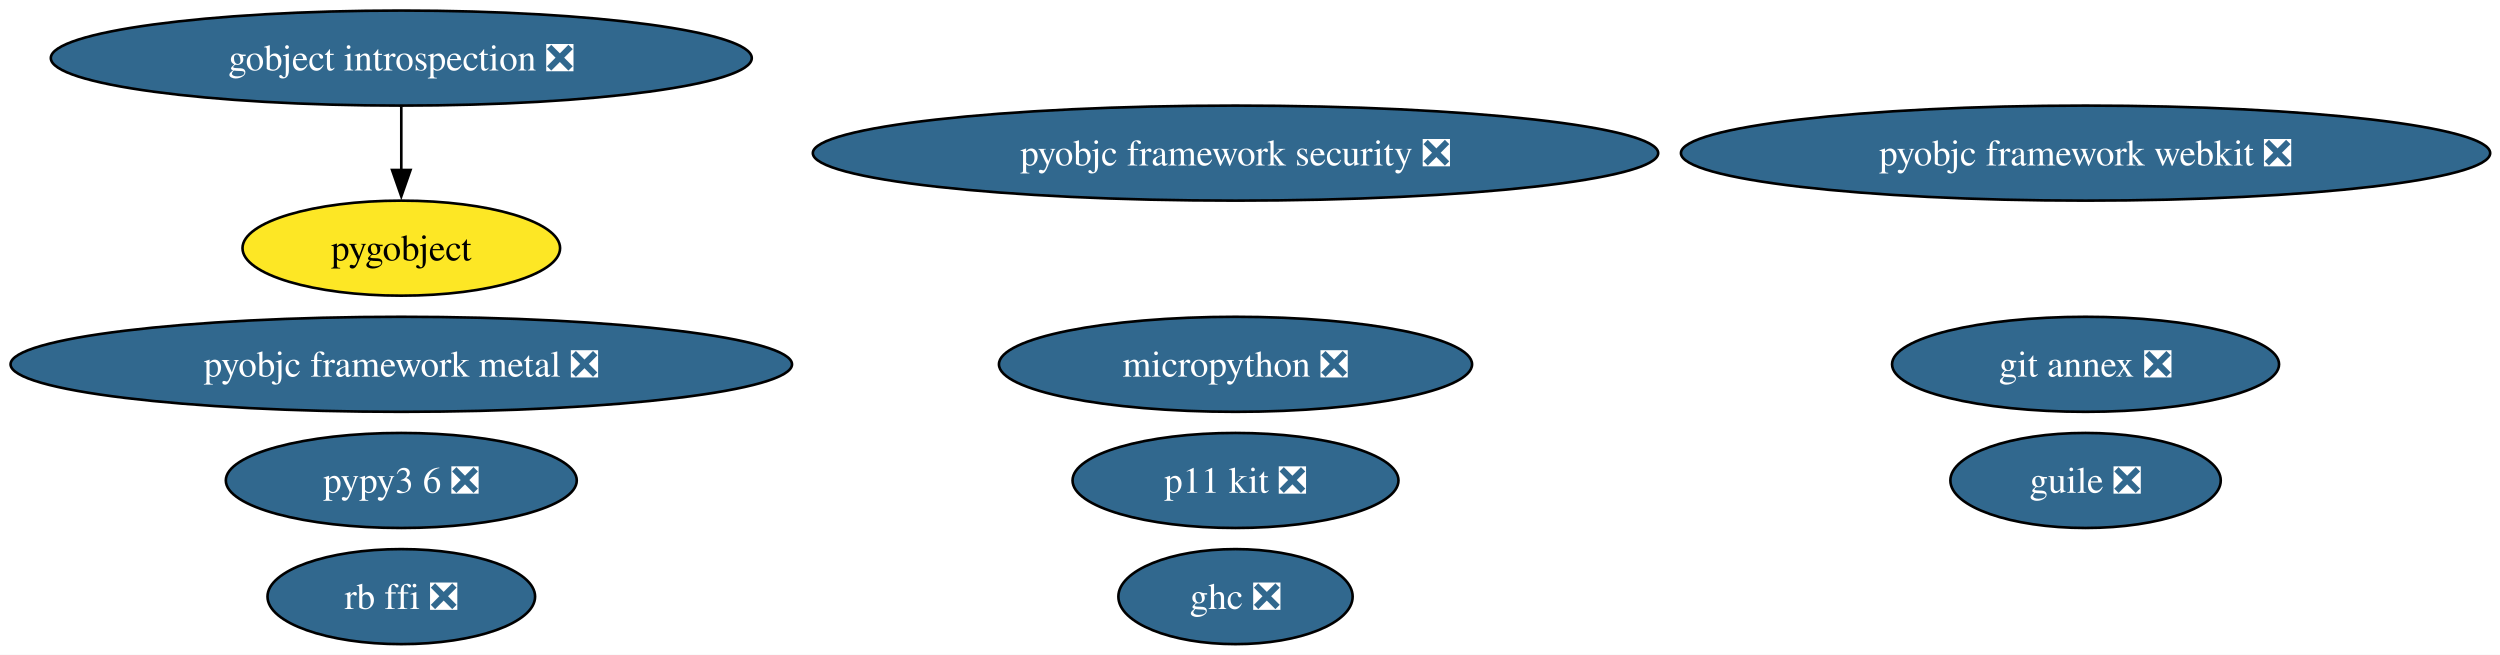
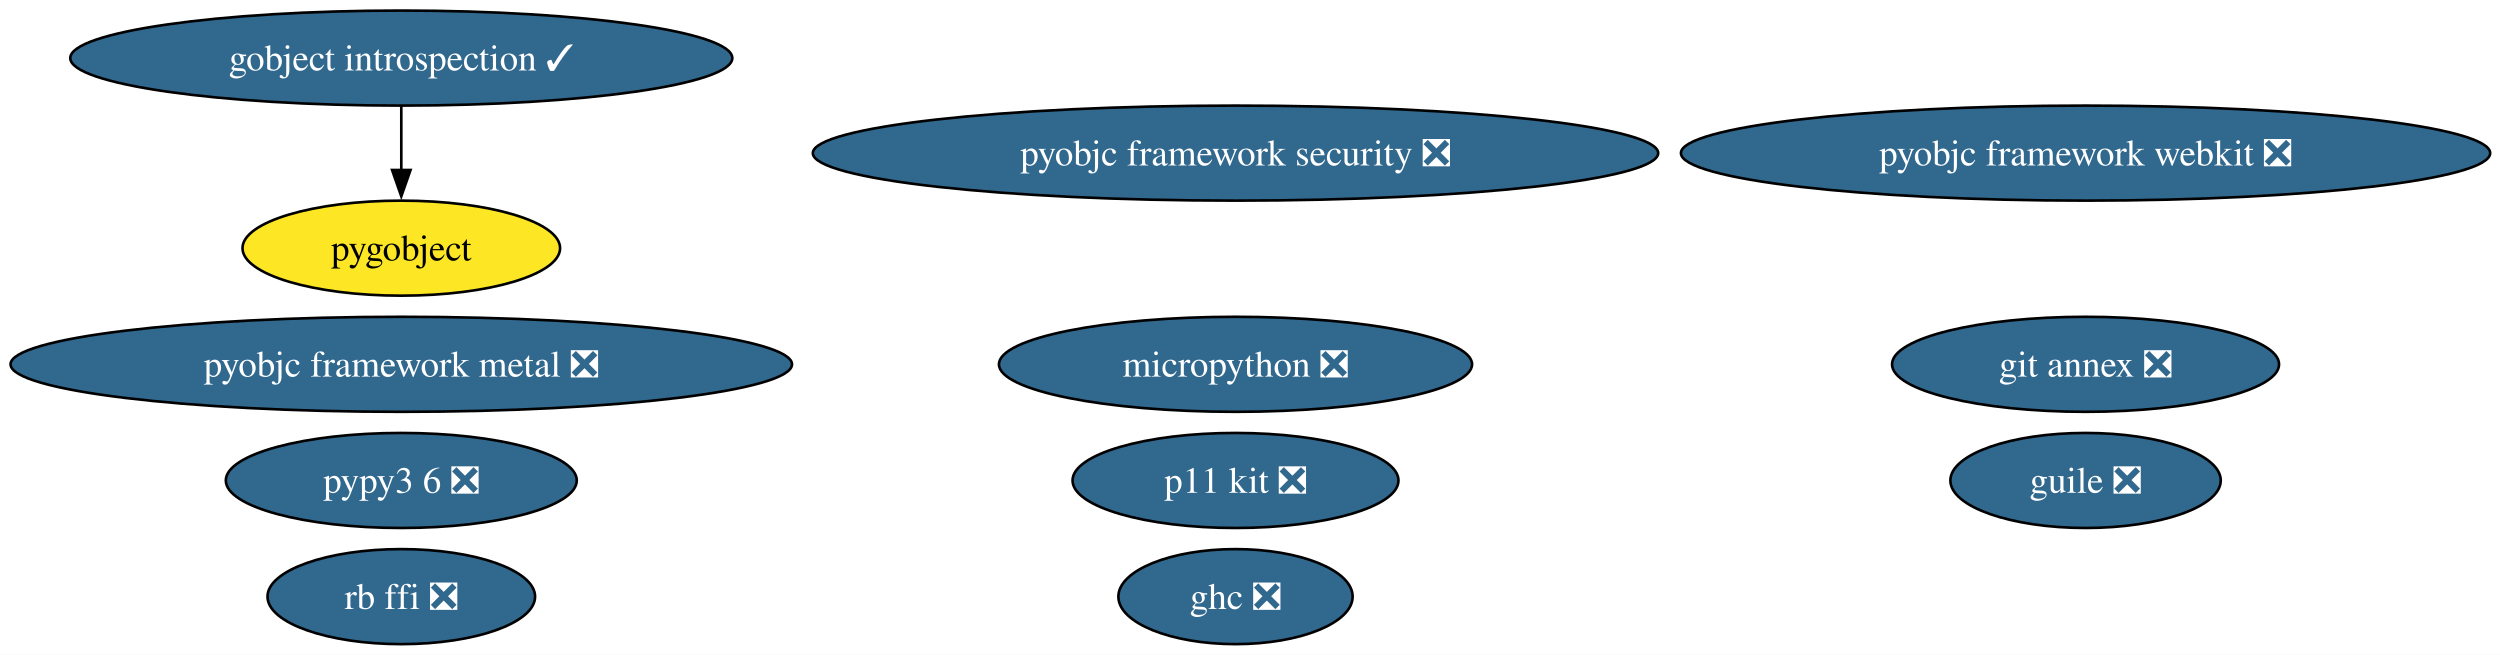
<svg xmlns="http://www.w3.org/2000/svg" xmlns:xlink="http://www.w3.org/1999/xlink" width="947pt" height="248pt" viewBox="0.00 0.00 947.00 248.00">
  <g id="graph0" class="graph" transform="scale(1 1) rotate(0) translate(4 244)">
    <polygon fill="white" stroke="none" points="-4,4 -4,-244 943.29,-244 943.29,4 -4,4" />
    <g id="node1" class="node">
      <g id="a_node1">
-         <a xlink:href="https://github.com/conda-forge/gobject-introspection-feedstock/pull/87" xlink:title="gobject introspection ❎">
-           <ellipse fill="#31688e" stroke="black" cx="148.01" cy="-222" rx="132.76" ry="18" />
-           <text xml:space="preserve" text-anchor="middle" x="148.01" y="-217.32" font-family="Times,serif" font-size="14.00" fill="white">gobject introspection ❎</text>
+         <a xlink:href="https://github.com/conda-forge/gobject-introspection-feedstock/pull/87" xlink:title="gobject introspection ✓">
+           <ellipse fill="#31688e" stroke="black" cx="148.01" cy="-222" rx="125.39" ry="18" />
+           <text xml:space="preserve" text-anchor="middle" x="148.01" y="-217.32" font-family="Times,serif" font-size="14.00" fill="white">gobject introspection ✓</text>
        </a>
      </g>
    </g>
    <g id="node2" class="node">
      <g id="a_node2">
        <a xlink:href="https://github.com/conda-forge/pygobject-feedstock" xlink:title="pygobject">
          <ellipse fill="#fde725" stroke="black" cx="148.01" cy="-150" rx="60.15" ry="18" />
          <text xml:space="preserve" text-anchor="middle" x="148.01" y="-145.32" font-family="Times,serif" font-size="14.00">pygobject</text>
        </a>
      </g>
    </g>
    <g id="edge1" class="edge">
      <path fill="none" stroke="black" d="M148.01,-203.7C148.01,-196.41 148.01,-187.73 148.01,-179.54" />
      <polygon fill="black" stroke="black" points="151.51,-179.62 148.01,-169.62 144.51,-179.62 151.51,-179.62" />
    </g>
    <g id="node3" class="node">
      <g id="a_node3">
        <a xlink:href="https://github.com/conda-forge/git-annex-feedstock/pull/165" xlink:title="git annex ❎">
          <ellipse fill="#31688e" stroke="black" cx="786.01" cy="-106" rx="73.3" ry="18" />
          <text xml:space="preserve" text-anchor="middle" x="786.01" y="-101.33" font-family="Times,serif" font-size="14.00" fill="white">git annex ❎</text>
        </a>
      </g>
    </g>
    <g id="node4" class="node">
      <g id="a_node4">
        <a xlink:href="https://github.com/conda-forge/p11-kit-feedstock/pull/32" xlink:title="p11 kit ❎">
          <ellipse fill="#31688e" stroke="black" cx="464.01" cy="-62" rx="61.73" ry="18" />
          <text xml:space="preserve" text-anchor="middle" x="464.01" y="-57.33" font-family="Times,serif" font-size="14.00" fill="white">p11 kit ❎</text>
        </a>
      </g>
    </g>
    <g id="node5" class="node">
      <g id="a_node5">
        <a xlink:href="https://github.com/conda-forge/ghc-feedstock/pull/61" xlink:title="ghc ❎">
          <ellipse fill="#31688e" stroke="black" cx="464.01" cy="-18" rx="44.37" ry="18" />
          <text xml:space="preserve" text-anchor="middle" x="464.01" y="-13.32" font-family="Times,serif" font-size="14.00" fill="white">ghc ❎</text>
        </a>
      </g>
    </g>
    <g id="node6" class="node">
      <g id="a_node6">
        <a xlink:href="https://github.com/conda-forge/pypy3.6-feedstock/pull/123" xlink:title="pypy3 6 ❎">
          <ellipse fill="#31688e" stroke="black" cx="148.01" cy="-62" rx="66.47" ry="18" />
          <text xml:space="preserve" text-anchor="middle" x="148.01" y="-57.33" font-family="Times,serif" font-size="14.00" fill="white">pypy3 6 ❎</text>
        </a>
      </g>
    </g>
    <g id="node7" class="node">
      <g id="a_node7">
        <a xlink:href="https://github.com/conda-forge/guile-feedstock/pull/17" xlink:title="guile ❎">
          <ellipse fill="#31688e" stroke="black" cx="786.01" cy="-62" rx="51.21" ry="18" />
          <text xml:space="preserve" text-anchor="middle" x="786.01" y="-57.33" font-family="Times,serif" font-size="14.00" fill="white">guile ❎</text>
        </a>
      </g>
    </g>
    <g id="node8" class="node">
      <g id="a_node8">
        <a xlink:href="https://github.com/conda-forge/rb-ffi-feedstock/pull/13" xlink:title="rb ffi ❎">
          <ellipse fill="#31688e" stroke="black" cx="148.01" cy="-18" rx="50.68" ry="18" />
          <text xml:space="preserve" text-anchor="middle" x="148.01" y="-13.32" font-family="Times,serif" font-size="14.00" fill="white">rb ffi ❎</text>
        </a>
      </g>
    </g>
    <g id="node9" class="node">
      <g id="a_node9">
        <a xlink:href="https://github.com/conda-forge/micropython-feedstock/pull/16" xlink:title="micropython ❎">
          <ellipse fill="#31688e" stroke="black" cx="464.01" cy="-106" rx="89.61" ry="18" />
          <text xml:space="preserve" text-anchor="middle" x="464.01" y="-101.33" font-family="Times,serif" font-size="14.00" fill="white">micropython ❎</text>
        </a>
      </g>
    </g>
    <g id="node10" class="node">
      <g id="a_node10">
        <a xlink:href="https://github.com/conda-forge/pyobjc-framework-metal-feedstock/pull/36" xlink:title="pyobjc framework metal ❎">
          <ellipse fill="#31688e" stroke="black" cx="148.01" cy="-106" rx="148.01" ry="18" />
          <text xml:space="preserve" text-anchor="middle" x="148.01" y="-101.33" font-family="Times,serif" font-size="14.00" fill="white">pyobjc framework metal ❎</text>
        </a>
      </g>
    </g>
    <g id="node11" class="node">
      <g id="a_node11">
        <a xlink:href="https://github.com/conda-forge/pyobjc-framework-security-feedstock/pull/19" xlink:title="pyobjc framework security ❎">
          <ellipse fill="#31688e" stroke="black" cx="464.01" cy="-186" rx="160.11" ry="18" />
          <text xml:space="preserve" text-anchor="middle" x="464.01" y="-181.32" font-family="Times,serif" font-size="14.00" fill="white">pyobjc framework security ❎</text>
        </a>
      </g>
    </g>
    <g id="node12" class="node">
      <g id="a_node12">
        <a xlink:href="https://github.com/conda-forge/pyobjc-framework-webkit-feedstock/pull/16" xlink:title="pyobjc framework webkit ❎">
          <ellipse fill="#31688e" stroke="black" cx="786.01" cy="-186" rx="153.27" ry="18" />
          <text xml:space="preserve" text-anchor="middle" x="786.01" y="-181.32" font-family="Times,serif" font-size="14.00" fill="white">pyobjc framework webkit ❎</text>
        </a>
      </g>
    </g>
  </g>
</svg>
